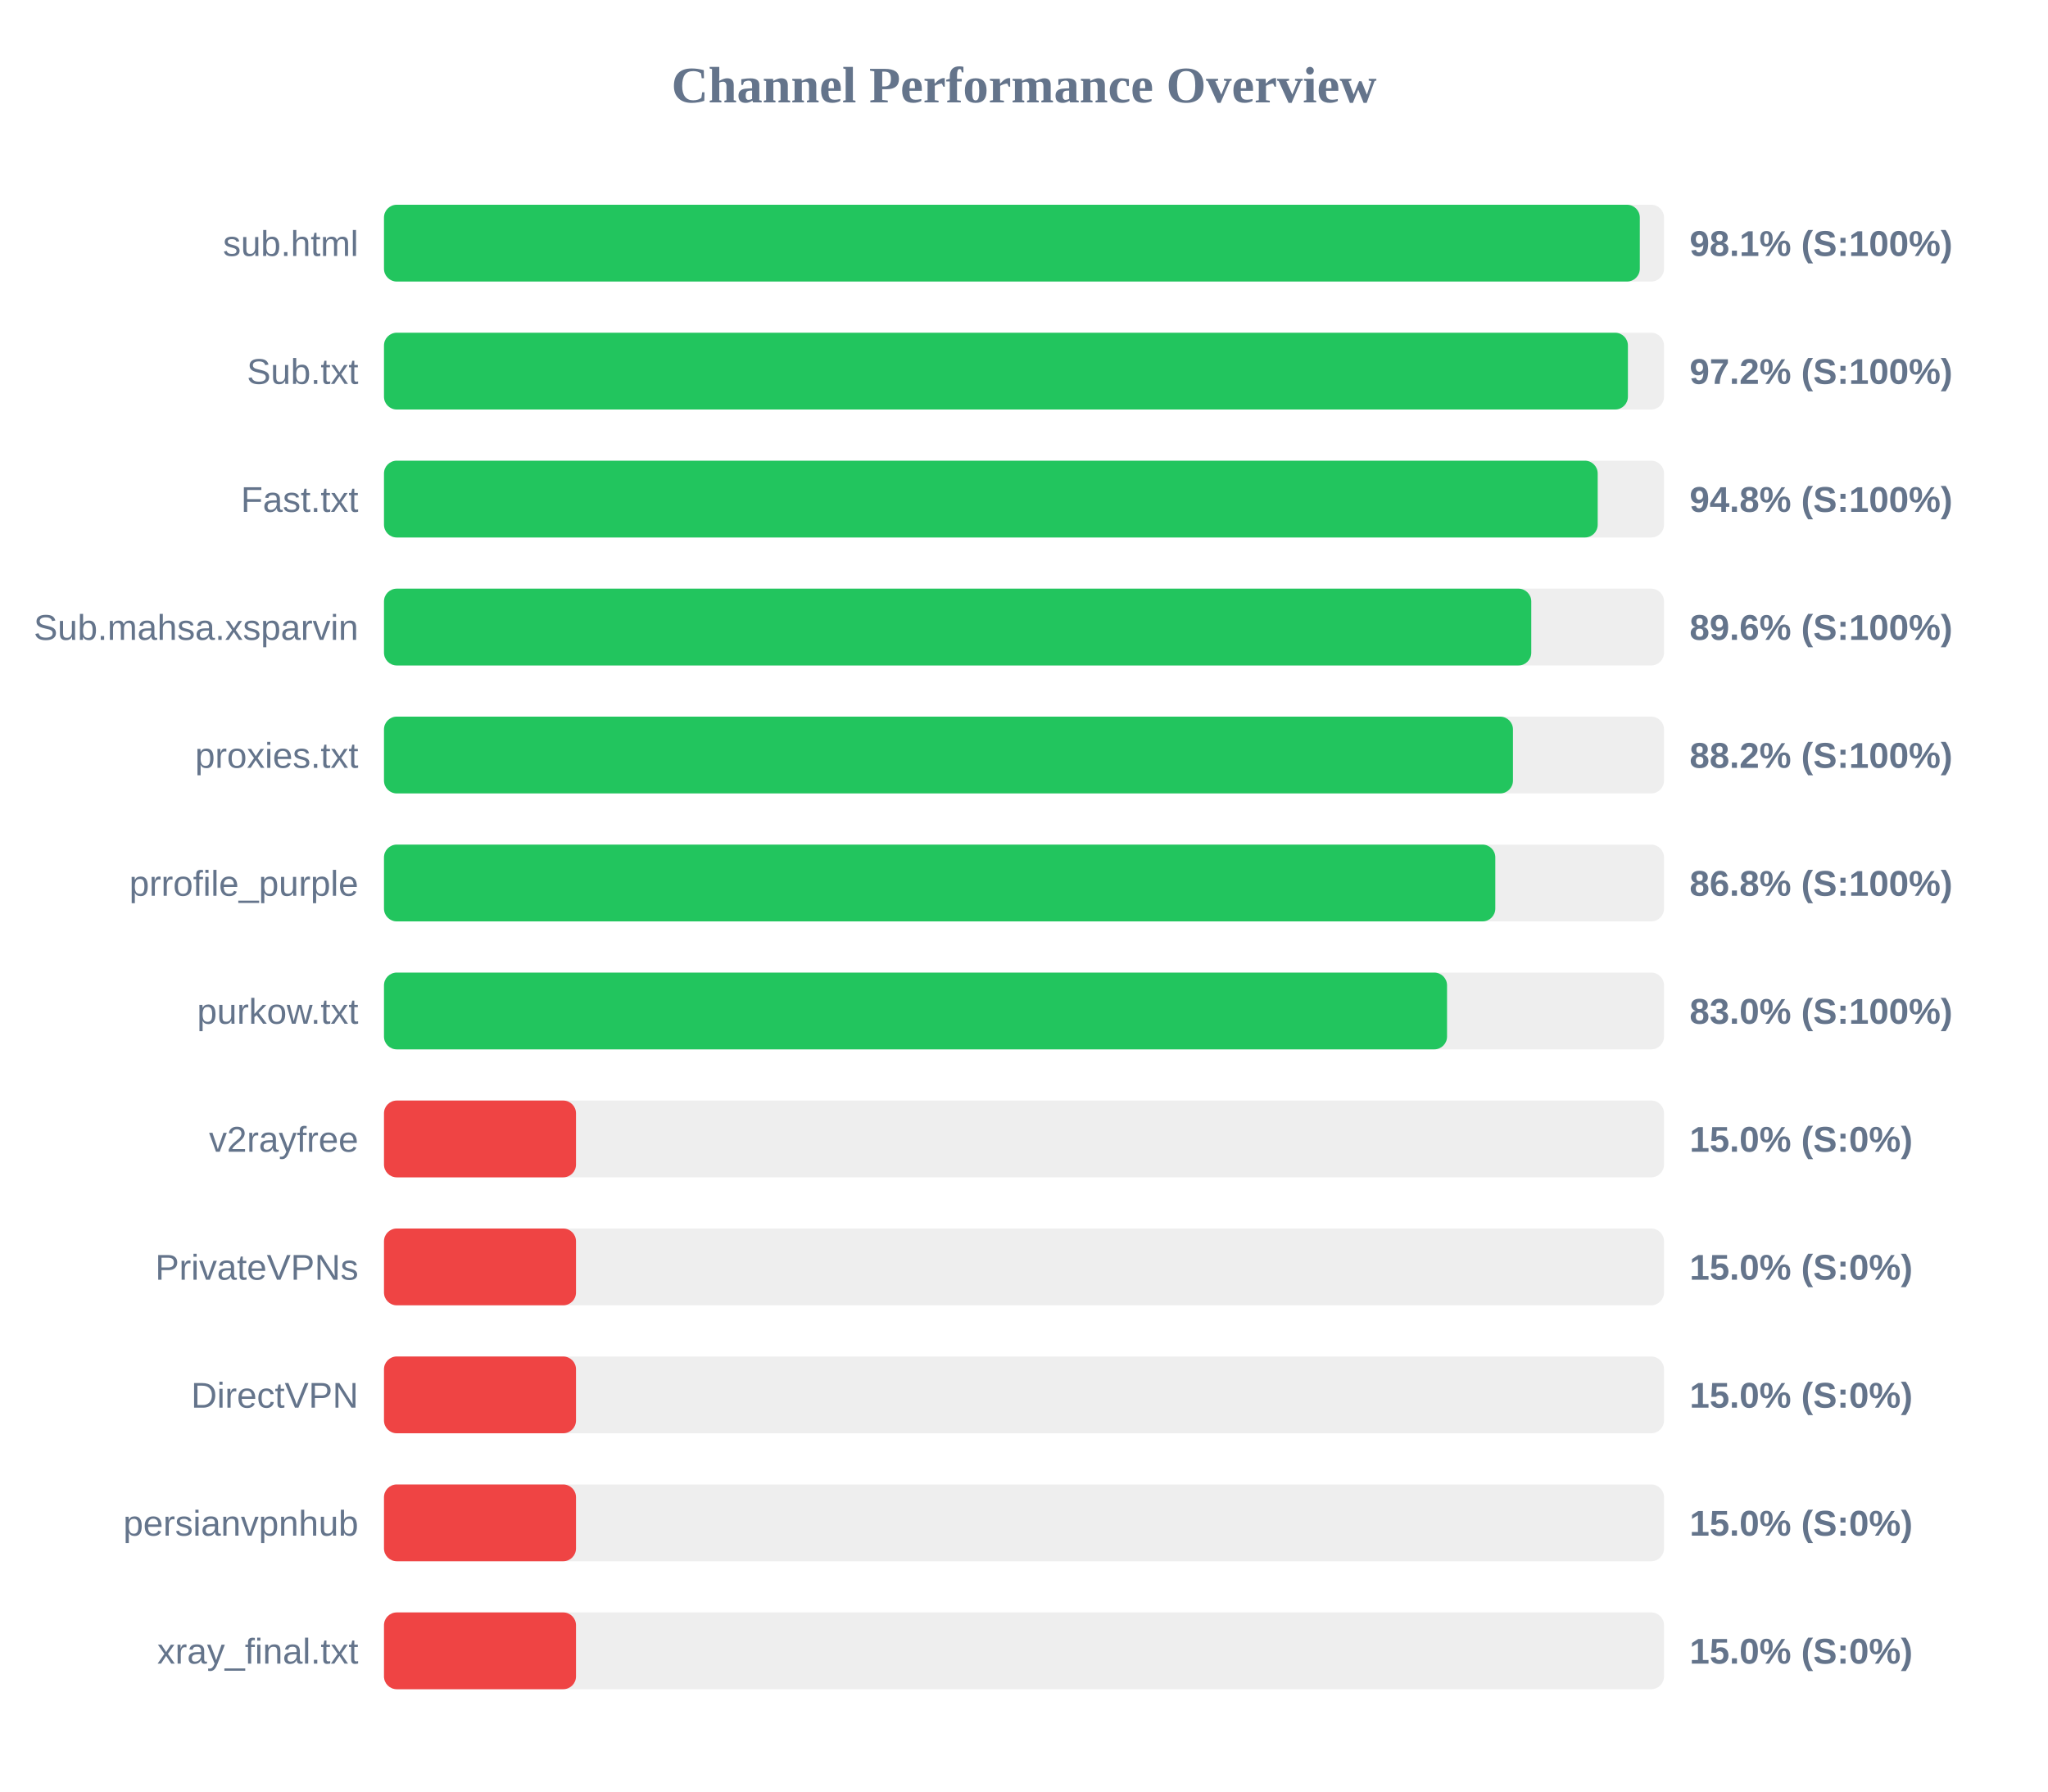
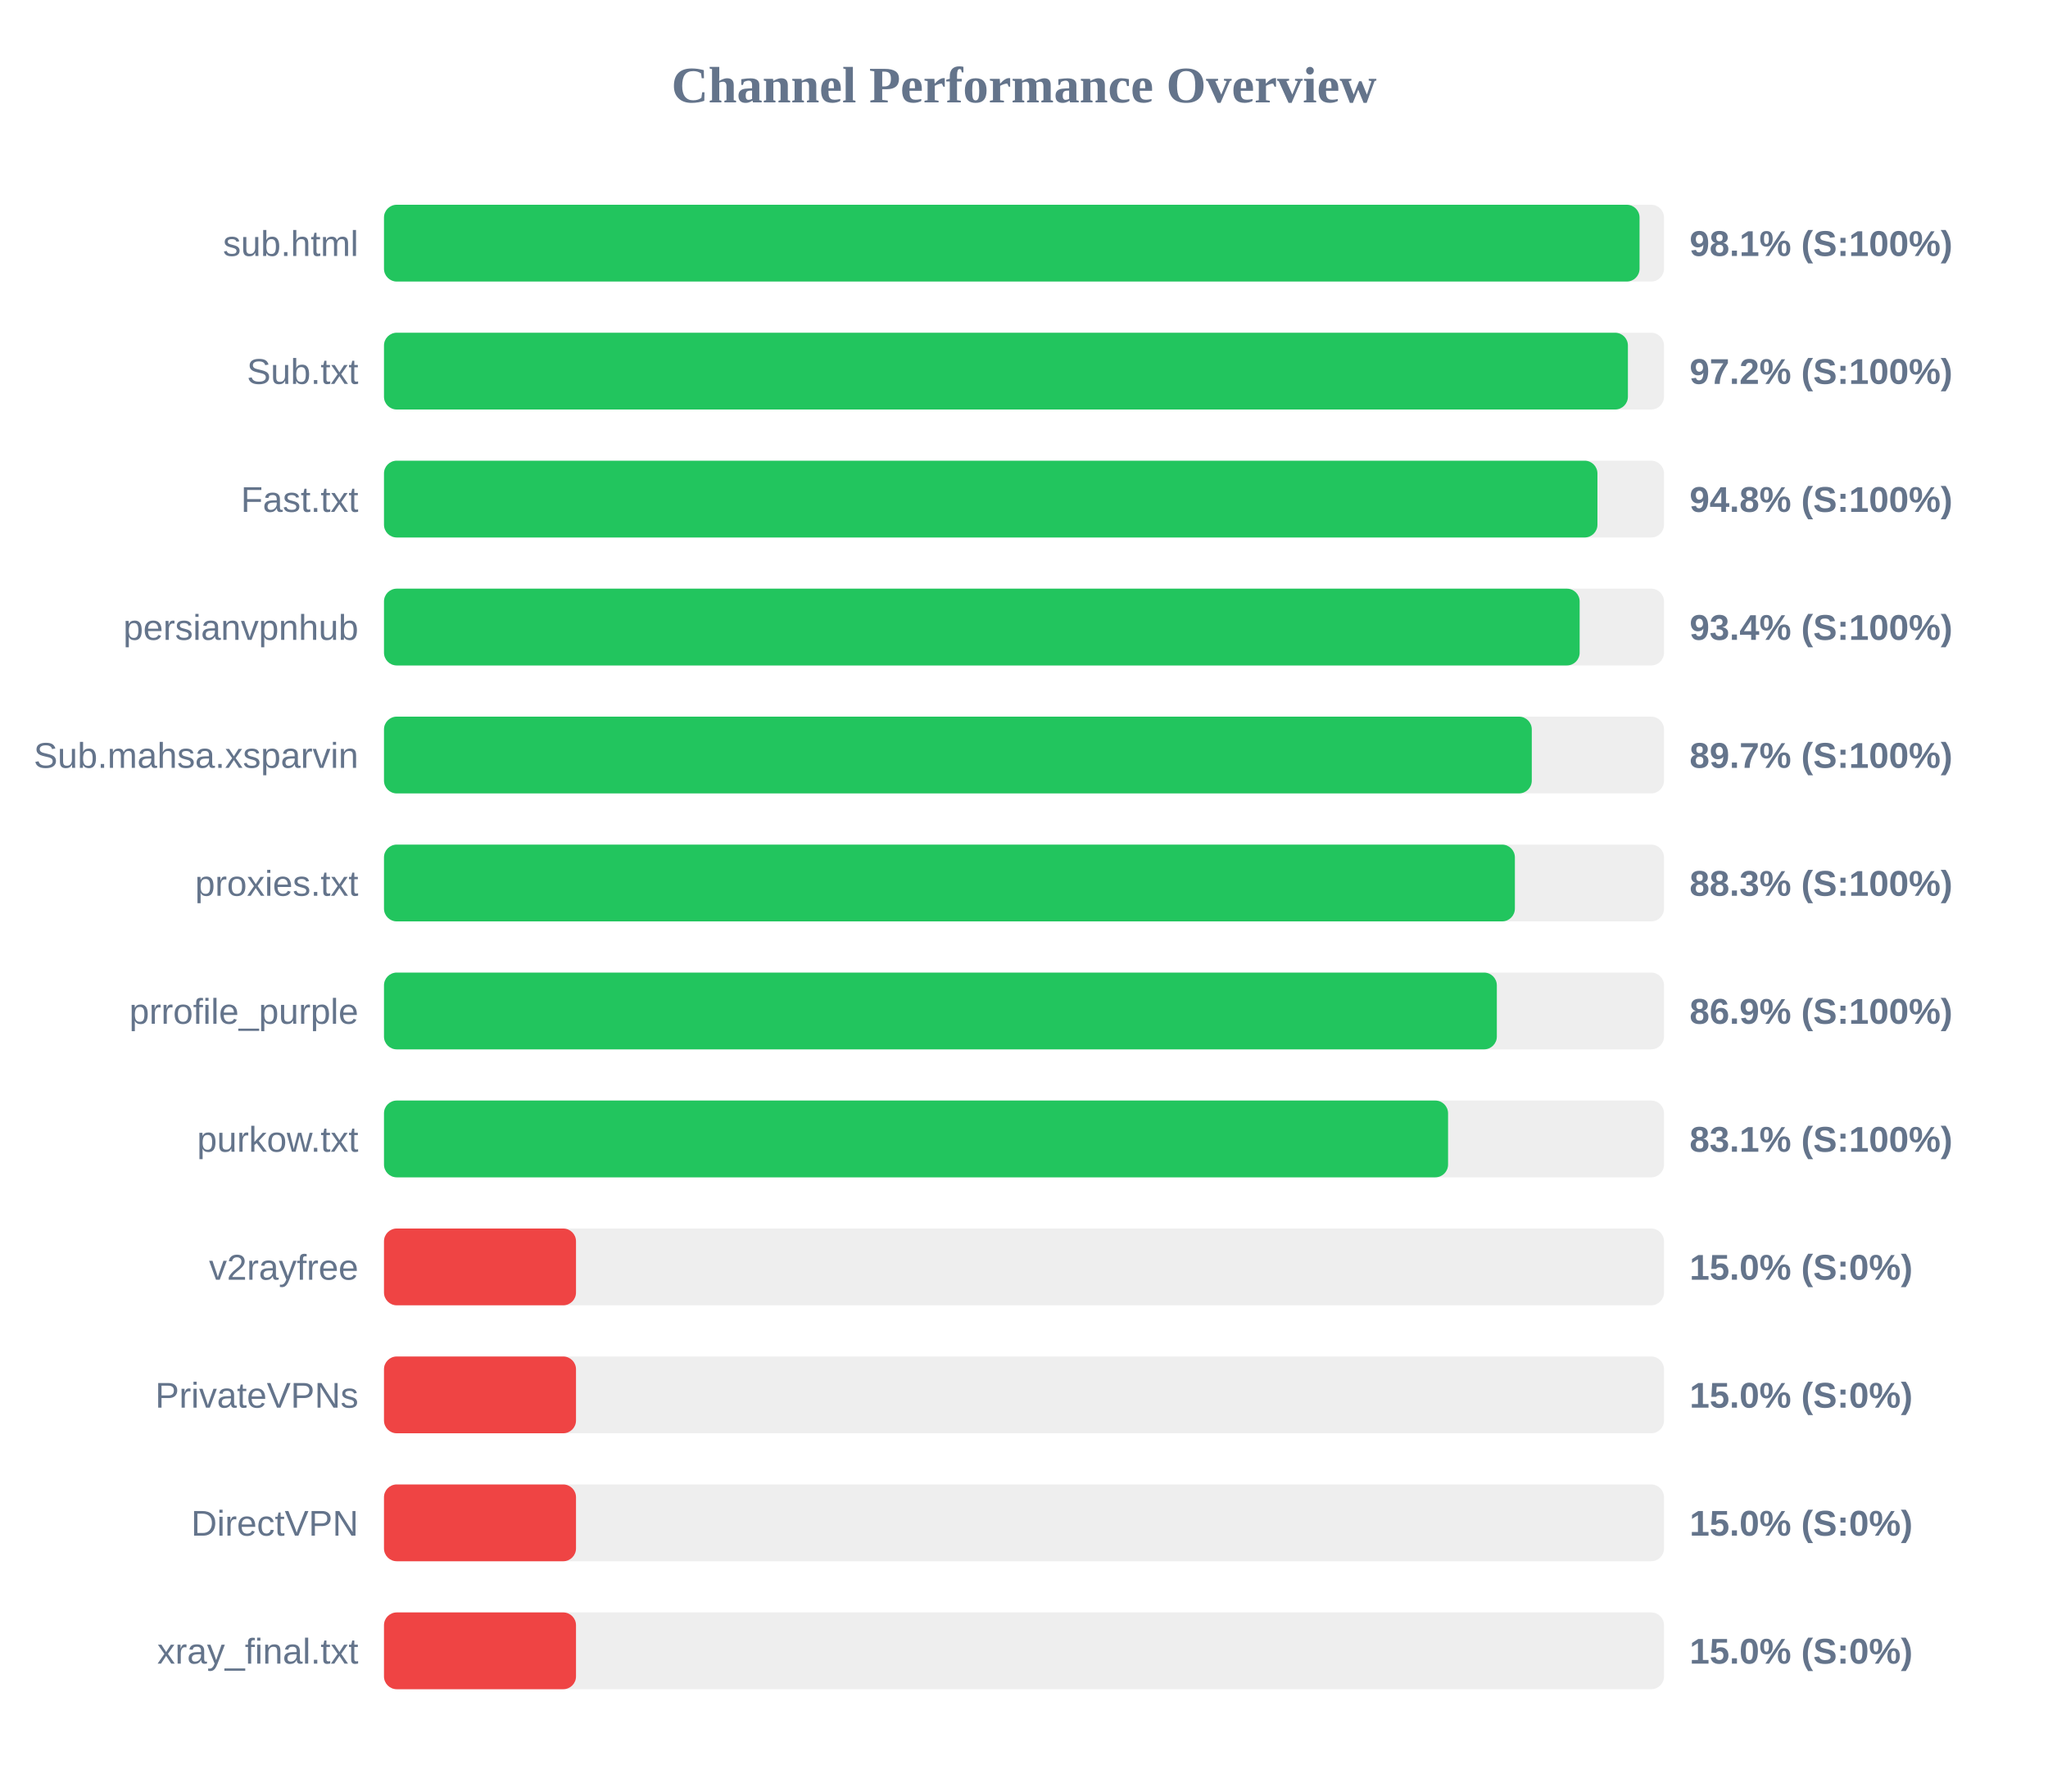
<svg xmlns="http://www.w3.org/2000/svg" width="800" height="700" version="1.1">
  <style>
        .row { font: 14px Arial; fill: #64748b; }
        .score { font: bold 14px Arial; fill: #64748b; }
    </style>
  <text x="400" y="40" text-anchor="middle" font-size="20px" font-weight="bold" fill="#64748b">Channel Performance Overview</text>
  <rect x="150" y="80" width="500" height="30" fill="#eee" rx="5" />
-   <rect x="150" y="80" width="490.55" height="30" fill="#22c55e" rx="5" />
+   <rect x="150" y="80" width="490.45" height="30" fill="#22c55e" rx="5" />
  <text x="140" y="100" text-anchor="end" class="row">sub.html</text>
  <text x="660" y="100" text-anchor="start" class="score">98.1% (S:100%)</text>
  <rect x="150" y="130" width="500" height="30" fill="#eee" rx="5" />
  <rect x="150" y="130" width="485.9" height="30" fill="#22c55e" rx="5" />
  <text x="140" y="150" text-anchor="end" class="row">Sub.txt</text>
  <text x="660" y="150" text-anchor="start" class="score">97.2% (S:100%)</text>
  <rect x="150" y="180" width="500" height="30" fill="#eee" rx="5" />
-   <rect x="150" y="180" width="474.1" height="30" fill="#22c55e" rx="5" />
+   <rect x="150" y="180" width="474.0" height="30" fill="#22c55e" rx="5" />
  <text x="140" y="200" text-anchor="end" class="row">Fast.txt</text>
  <text x="660" y="200" text-anchor="start" class="score">94.8% (S:100%)</text>
  <rect x="150" y="230" width="500" height="30" fill="#eee" rx="5" />
-   <rect x="150" y="230" width="448.15" height="30" fill="#22c55e" rx="5" />
-   <text x="140" y="250" text-anchor="end" class="row">Sub.mahsa.xsparvin</text>
-   <text x="660" y="250" text-anchor="start" class="score">89.6% (S:100%)</text>
+   <rect x="150" y="230" width="467.05" height="30" fill="#22c55e" rx="5" />
+   <text x="140" y="250" text-anchor="end" class="row">persianvpnhub</text>
+   <text x="660" y="250" text-anchor="start" class="score">93.4% (S:100%)</text>
  <rect x="150" y="280" width="500" height="30" fill="#eee" rx="5" />
-   <rect x="150" y="280" width="441.0" height="30" fill="#22c55e" rx="5" />
-   <text x="140" y="300" text-anchor="end" class="row">proxies.txt</text>
-   <text x="660" y="300" text-anchor="start" class="score">88.2% (S:100%)</text>
+   <rect x="150" y="280" width="448.35" height="30" fill="#22c55e" rx="5" />
+   <text x="140" y="300" text-anchor="end" class="row">Sub.mahsa.xsparvin</text>
+   <text x="660" y="300" text-anchor="start" class="score">89.7% (S:100%)</text>
  <rect x="150" y="330" width="500" height="30" fill="#eee" rx="5" />
-   <rect x="150" y="330" width="434.1" height="30" fill="#22c55e" rx="5" />
-   <text x="140" y="350" text-anchor="end" class="row">prrofile_purple</text>
-   <text x="660" y="350" text-anchor="start" class="score">86.8% (S:100%)</text>
+   <rect x="150" y="330" width="441.75" height="30" fill="#22c55e" rx="5" />
+   <text x="140" y="350" text-anchor="end" class="row">proxies.txt</text>
+   <text x="660" y="350" text-anchor="start" class="score">88.3% (S:100%)</text>
  <rect x="150" y="380" width="500" height="30" fill="#eee" rx="5" />
-   <rect x="150" y="380" width="415.25" height="30" fill="#22c55e" rx="5" />
-   <text x="140" y="400" text-anchor="end" class="row">purkow.txt</text>
-   <text x="660" y="400" text-anchor="start" class="score">83.0% (S:100%)</text>
+   <rect x="150" y="380" width="434.7" height="30" fill="#22c55e" rx="5" />
+   <text x="140" y="400" text-anchor="end" class="row">prrofile_purple</text>
+   <text x="660" y="400" text-anchor="start" class="score">86.9% (S:100%)</text>
  <rect x="150" y="430" width="500" height="30" fill="#eee" rx="5" />
-   <rect x="150" y="430" width="75.0" height="30" fill="#ef4444" rx="5" />
-   <text x="140" y="450" text-anchor="end" class="row">v2rayfree</text>
-   <text x="660" y="450" text-anchor="start" class="score">15.0% (S:0%)</text>
+   <rect x="150" y="430" width="415.65" height="30" fill="#22c55e" rx="5" />
+   <text x="140" y="450" text-anchor="end" class="row">purkow.txt</text>
+   <text x="660" y="450" text-anchor="start" class="score">83.1% (S:100%)</text>
  <rect x="150" y="480" width="500" height="30" fill="#eee" rx="5" />
  <rect x="150" y="480" width="75.0" height="30" fill="#ef4444" rx="5" />
-   <text x="140" y="500" text-anchor="end" class="row">PrivateVPNs</text>
+   <text x="140" y="500" text-anchor="end" class="row">v2rayfree</text>
  <text x="660" y="500" text-anchor="start" class="score">15.0% (S:0%)</text>
  <rect x="150" y="530" width="500" height="30" fill="#eee" rx="5" />
  <rect x="150" y="530" width="75.0" height="30" fill="#ef4444" rx="5" />
-   <text x="140" y="550" text-anchor="end" class="row">DirectVPN</text>
+   <text x="140" y="550" text-anchor="end" class="row">PrivateVPNs</text>
  <text x="660" y="550" text-anchor="start" class="score">15.0% (S:0%)</text>
  <rect x="150" y="580" width="500" height="30" fill="#eee" rx="5" />
  <rect x="150" y="580" width="75.0" height="30" fill="#ef4444" rx="5" />
-   <text x="140" y="600" text-anchor="end" class="row">persianvpnhub</text>
+   <text x="140" y="600" text-anchor="end" class="row">DirectVPN</text>
  <text x="660" y="600" text-anchor="start" class="score">15.0% (S:0%)</text>
  <rect x="150" y="630" width="500" height="30" fill="#eee" rx="5" />
  <rect x="150" y="630" width="75.0" height="30" fill="#ef4444" rx="5" />
  <text x="140" y="650" text-anchor="end" class="row">xray_final.txt</text>
  <text x="660" y="650" text-anchor="start" class="score">15.0% (S:0%)</text>
</svg>
